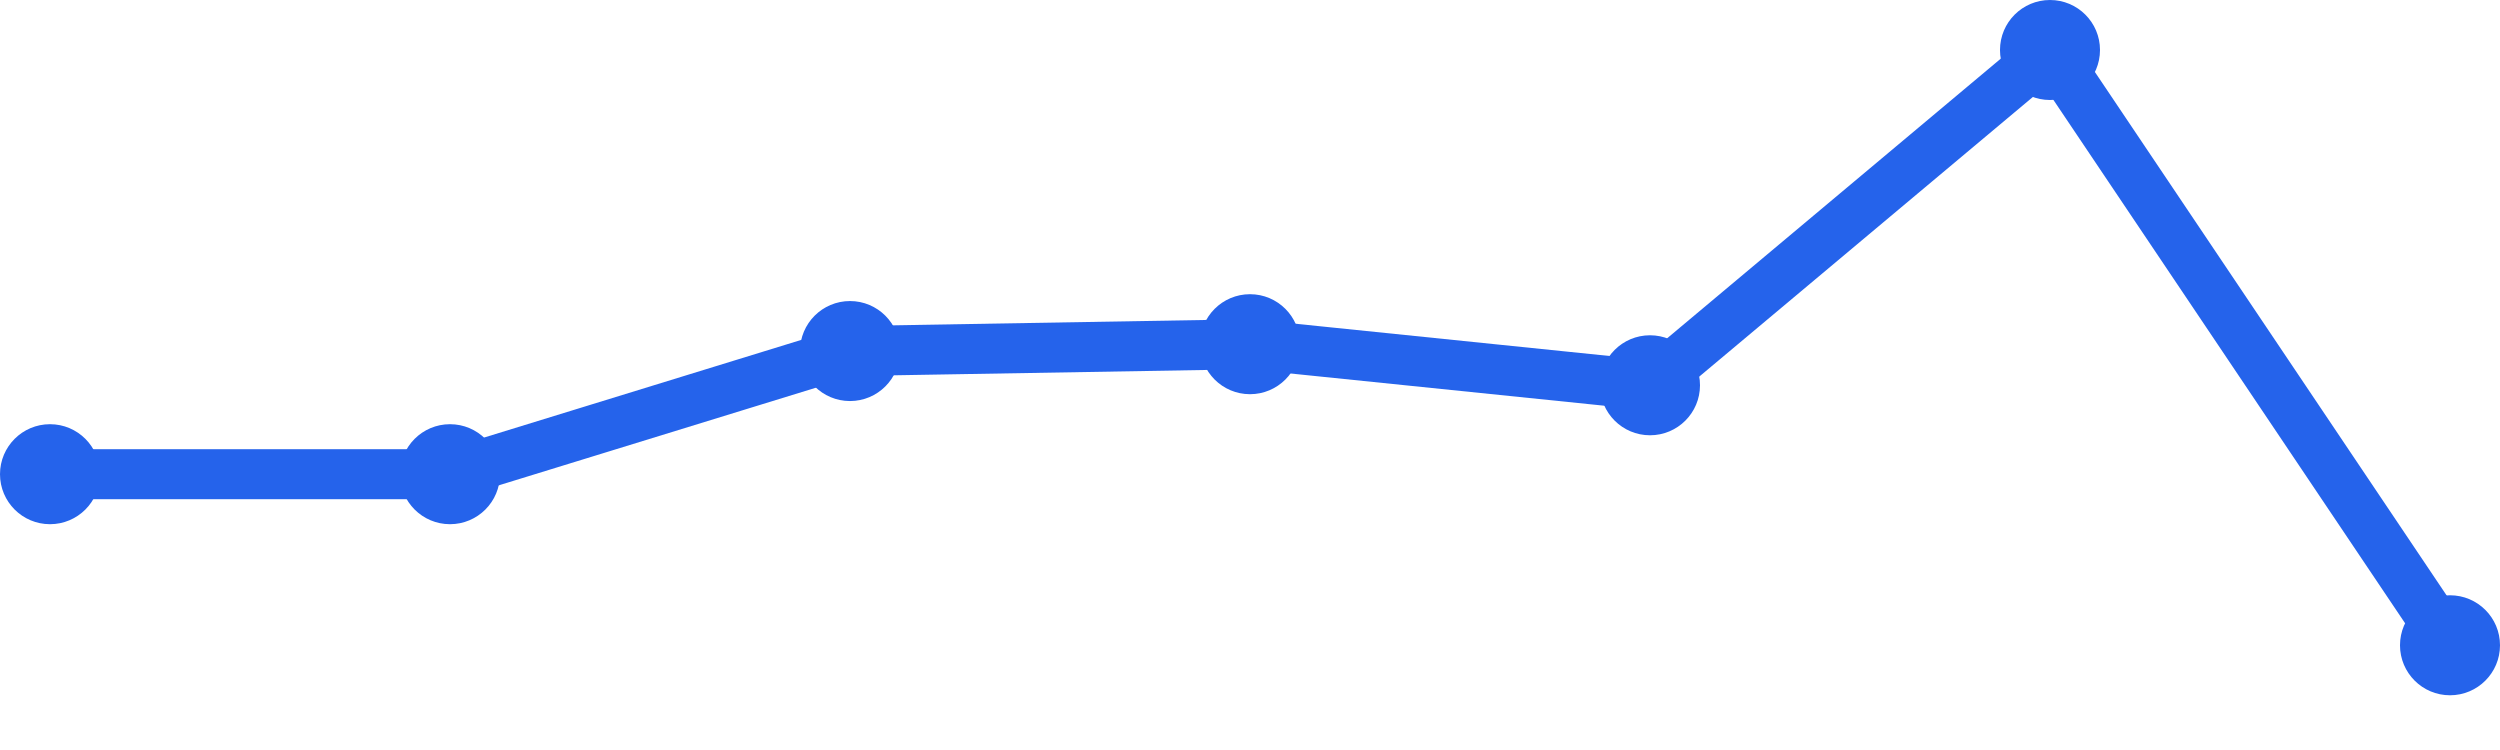
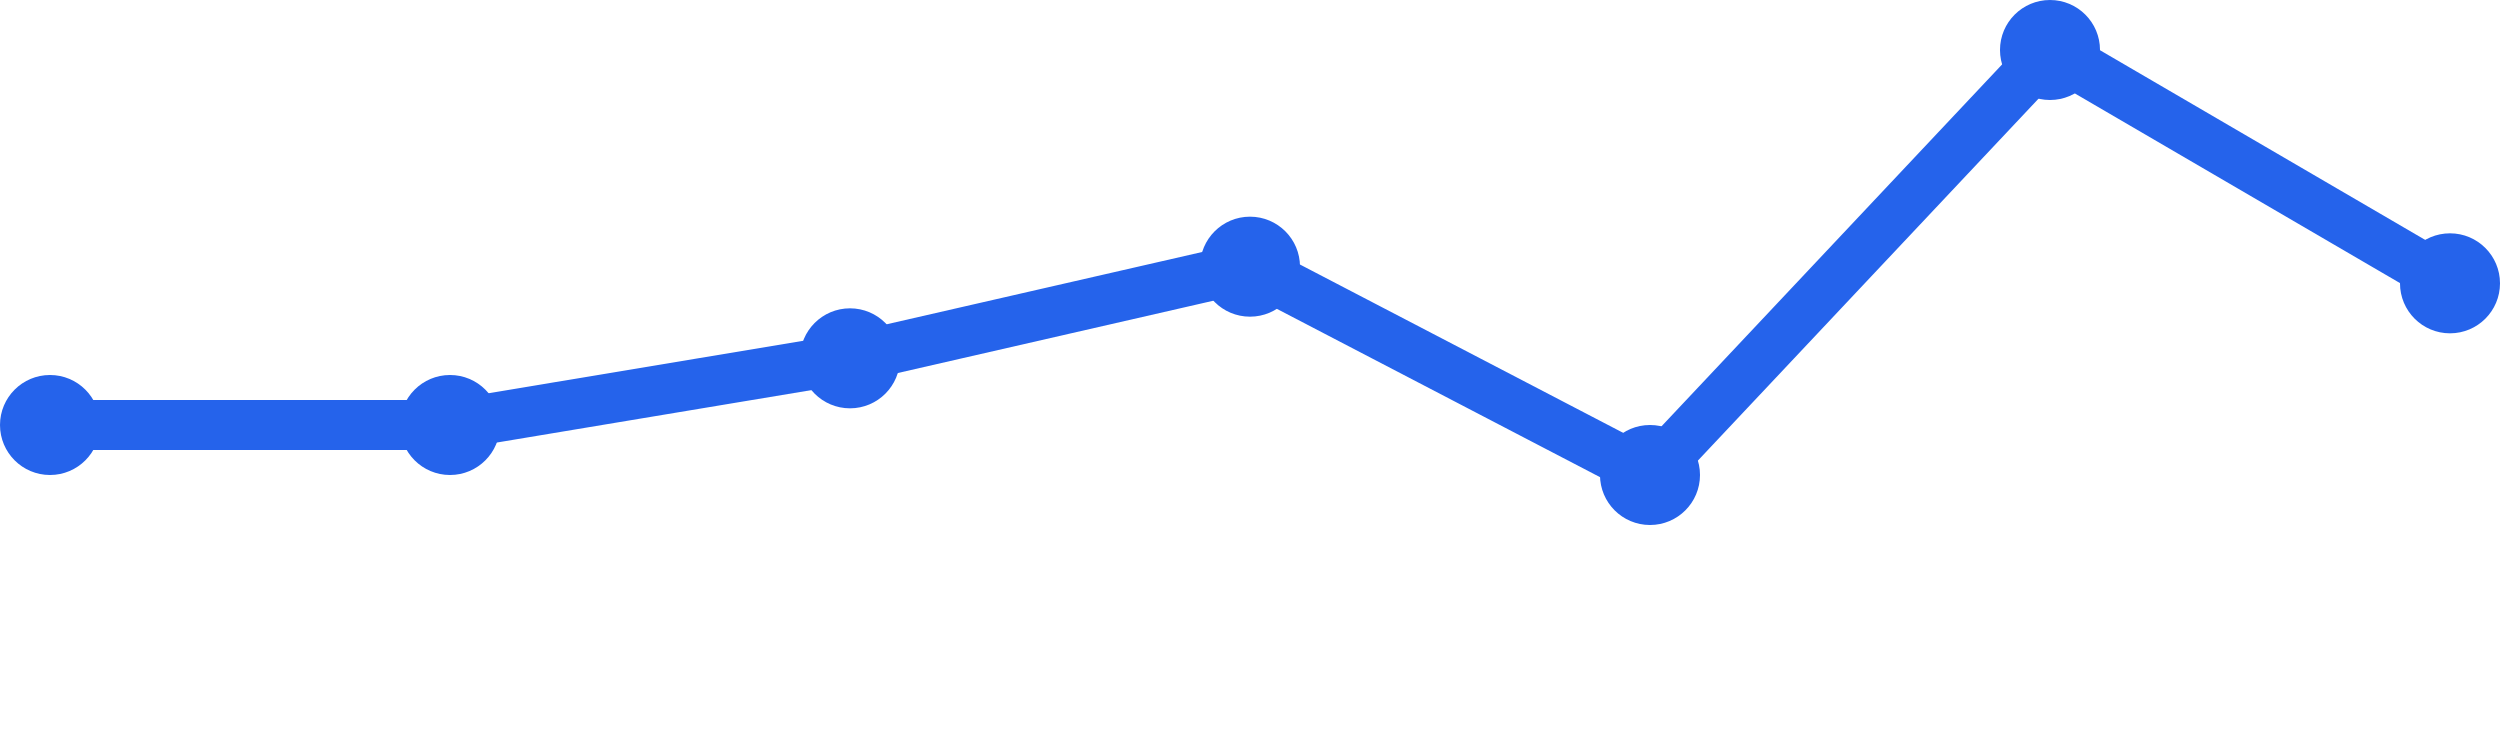
<svg xmlns="http://www.w3.org/2000/svg" width="100" height="30" viewBox="0 0 100 30">
-   <path d="M 2,18.968 L 18,18.968 L 34,14.042 L 50,13.768 L 66,15.411 L 82,2 L 98,25.811" fill="none" stroke="#2563eb" stroke-width="2" stroke-linecap="round" stroke-linejoin="round" />
-   <circle cx="2" cy="18.968" r="2" fill="#2563eb" />
-   <circle cx="18" cy="18.968" r="2" fill="#2563eb" />
-   <circle cx="34" cy="14.042" r="2" fill="#2563eb" />
-   <circle cx="50" cy="13.768" r="2" fill="#2563eb" />
-   <circle cx="66" cy="15.411" r="2" fill="#2563eb" />
+   <path d="M 2,17 L 18,17 L 34,14.333 L 50,10.667 L 66,19 L 82,2 L 98,11.333" fill="none" stroke="#2563eb" stroke-width="2" stroke-linecap="round" stroke-linejoin="round" />
+   <circle cx="2" cy="17" r="2" fill="#2563eb" />
+   <circle cx="18" cy="17" r="2" fill="#2563eb" />
+   <circle cx="34" cy="14.333" r="2" fill="#2563eb" />
+   <circle cx="50" cy="10.667" r="2" fill="#2563eb" />
+   <circle cx="66" cy="19" r="2" fill="#2563eb" />
  <circle cx="82" cy="2" r="2" fill="#2563eb" />
-   <circle cx="98" cy="25.811" r="2" fill="#2563eb" />
+   <circle cx="98" cy="11.333" r="2" fill="#2563eb" />
</svg>
